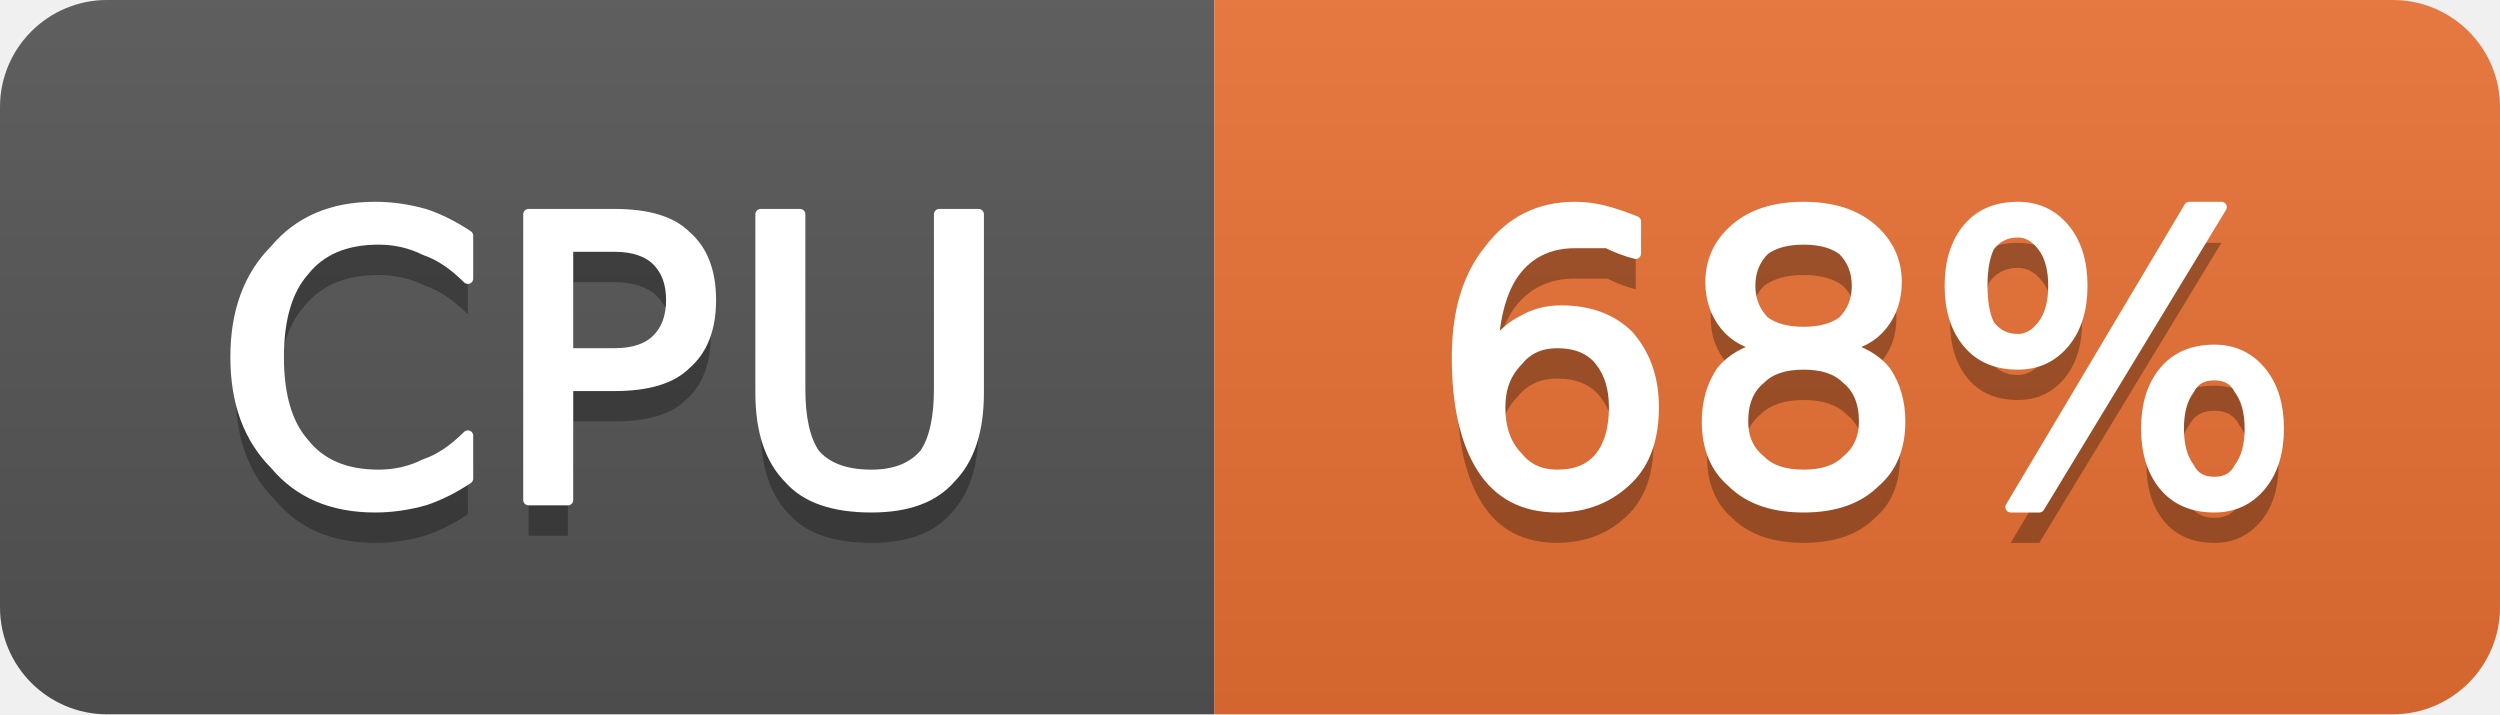
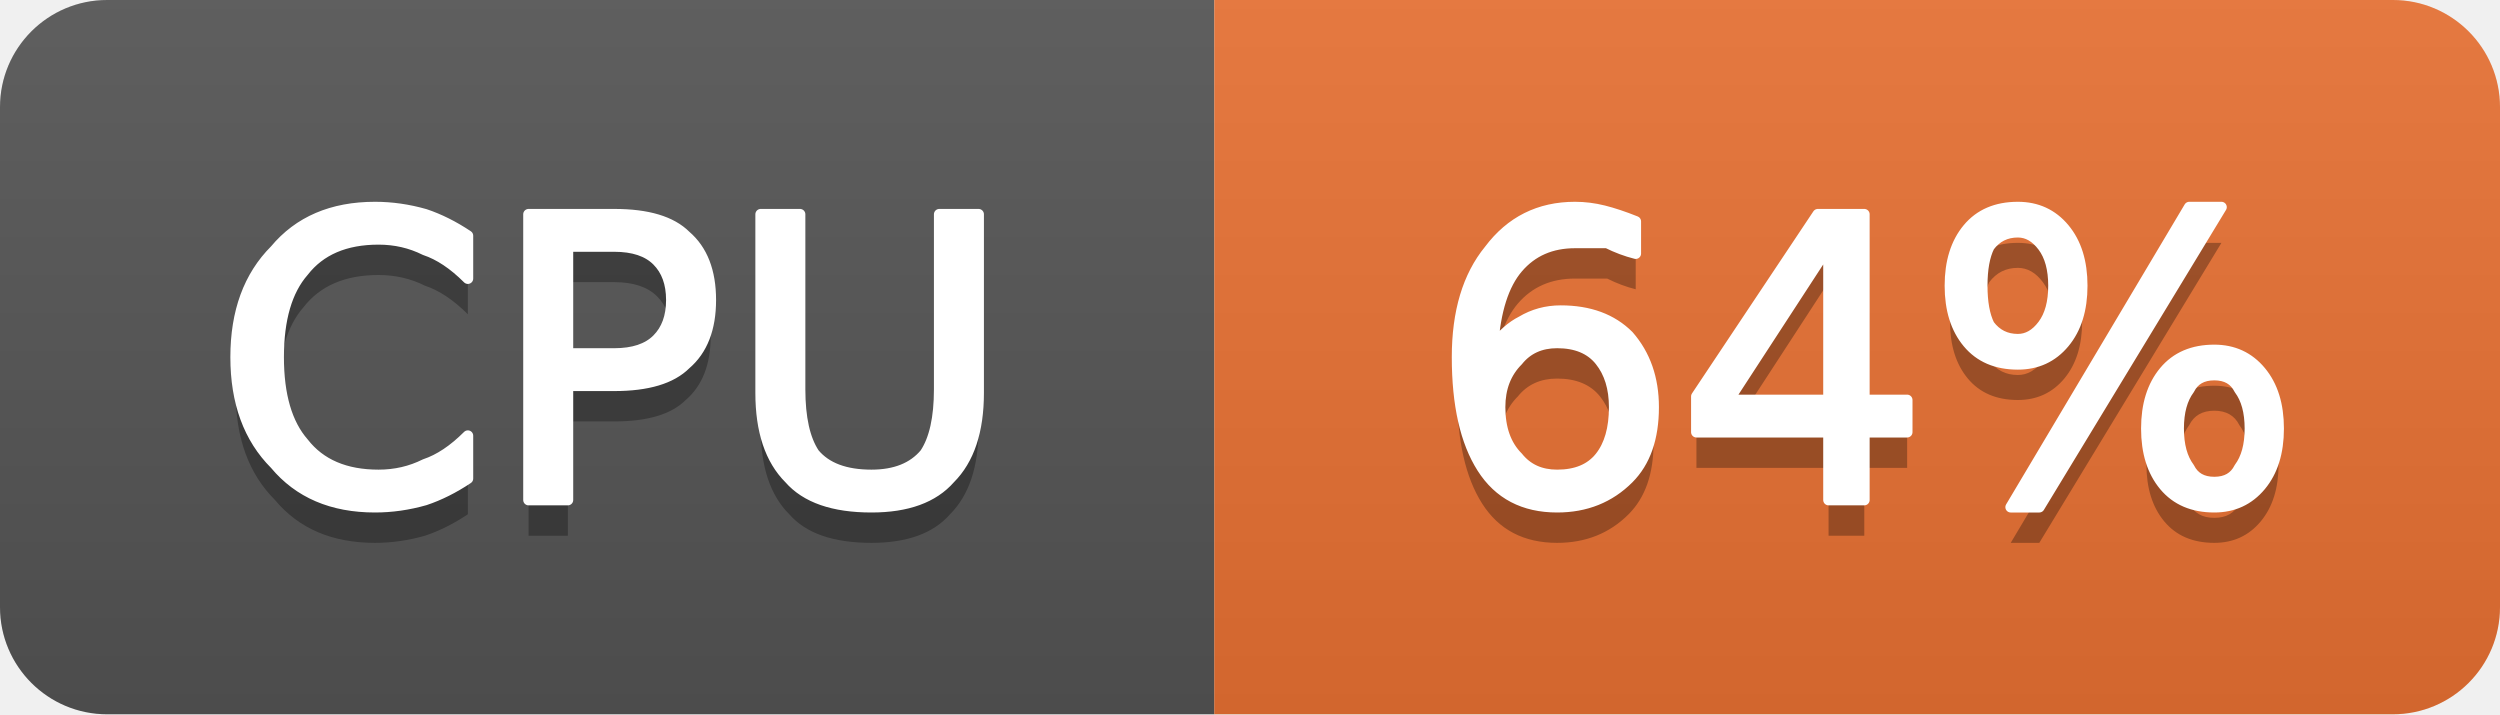
- <svg xmlns="http://www.w3.org/2000/svg" width="70" height="20" viewBox="0 0 70 20" role="img" aria-label="CPU: 68%">
+ <svg xmlns="http://www.w3.org/2000/svg" width="70" height="20" viewBox="0 0 70 20" role="img" aria-label="CPU: 64%">
  <linearGradient id="g-cluster_cpu_usage" x2="0" y2="100%">
    <stop offset="0" stop-color="#bbb" stop-opacity=".1" />
    <stop offset="1" stop-opacity=".1" />
  </linearGradient>
  <clipPath id="r-cluster_cpu_usage">
    <rect width="70" height="20" rx="3" fill="#fff" />
  </clipPath>
  <g clip-path="url(#r-cluster_cpu_usage)">
    <rect width="34" height="20" fill="#555" />
    <rect x="34" width="36" height="20" fill="#ea7233" />
    <rect width="70" height="20" fill="url(#g-cluster_cpu_usage)" />
    <path transform="translate(0 1)" fill="#010101" fill-opacity=".3" d="M13.1 6.6L13.1 7.8Q12.5 7.2 11.9 7.0Q11.3 6.7 10.6 6.7Q9.2 6.7 8.5 7.6Q7.8 8.4 7.8 10.0Q7.8 11.6 8.5 12.4Q9.2 13.3 10.6 13.3Q11.3 13.3 11.9 13.0Q12.5 12.8 13.1 12.2L13.1 13.4Q12.5 13.8 11.9 14.0Q11.2 14.2 10.5 14.2Q8.7 14.2 7.7 13.0Q6.6 11.9 6.6 10.0Q6.6 8.1 7.7 7.0Q8.7 5.8 10.5 5.8Q11.2 5.8 11.9 6.0Q12.5 6.2 13.1 6.6ZM15.9 6.9L15.9 9.9L17.2 9.9Q18.0 9.9 18.4 9.5Q18.8 9.1 18.8 8.4Q18.8 7.7 18.4 7.3Q18.0 6.9 17.2 6.9L15.9 6.9ZM14.8 6.0L17.2 6.0Q18.6 6.0 19.2 6.6Q19.9 7.2 19.9 8.4Q19.9 9.6 19.2 10.2Q18.6 10.8 17.2 10.8L15.9 10.8L15.9 14.0L14.8 14.0L14.8 6.0ZM21.3 6.0L22.4 6.0L22.4 10.9Q22.4 12.1 22.8 12.7Q23.3 13.3 24.4 13.3Q25.4 13.3 25.9 12.7Q26.3 12.1 26.3 10.9L26.3 6.0L27.4 6.0L27.4 11.0Q27.4 12.6 26.6 13.4Q25.9 14.2 24.4 14.2Q22.8 14.2 22.1 13.4Q21.3 12.6 21.3 11.0L21.3 6.0Z" />
    <path fill="#fff" stroke="#fff" stroke-width="0.3" stroke-linejoin="round" d="M13.1 6.6L13.1 7.8Q12.5 7.2 11.9 7.0Q11.3 6.7 10.6 6.7Q9.2 6.7 8.5 7.6Q7.8 8.4 7.8 10.0Q7.8 11.6 8.5 12.4Q9.2 13.3 10.6 13.3Q11.3 13.3 11.9 13.0Q12.5 12.8 13.1 12.2L13.1 13.4Q12.5 13.8 11.9 14.0Q11.2 14.2 10.5 14.2Q8.7 14.2 7.7 13.0Q6.6 11.9 6.6 10.0Q6.6 8.1 7.7 7.0Q8.7 5.8 10.5 5.8Q11.2 5.8 11.9 6.0Q12.5 6.2 13.1 6.6ZM15.9 6.9L15.9 9.9L17.2 9.9Q18.0 9.9 18.4 9.5Q18.8 9.1 18.8 8.4Q18.8 7.7 18.4 7.3Q18.0 6.9 17.2 6.9L15.9 6.9ZM14.8 6.0L17.2 6.0Q18.6 6.0 19.2 6.6Q19.9 7.2 19.9 8.4Q19.9 9.6 19.2 10.2Q18.6 10.8 17.2 10.8L15.9 10.8L15.9 14.0L14.8 14.0L14.8 6.0ZM21.3 6.0L22.4 6.0L22.4 10.9Q22.4 12.1 22.8 12.7Q23.3 13.3 24.4 13.3Q25.4 13.3 25.9 12.7Q26.3 12.1 26.3 10.9L26.3 6.0L27.4 6.0L27.4 11.0Q27.4 12.6 26.6 13.4Q25.9 14.2 24.4 14.2Q22.8 14.2 22.1 13.4Q21.3 12.6 21.3 11.0L21.3 6.0Z" />
-     <path transform="translate(0 1)" fill="#010101" fill-opacity=".3" d="M43.6 9.6Q42.9 9.6 42.5 10.1Q42.0 10.6 42.0 11.4Q42.0 12.3 42.5 12.8Q42.9 13.3 43.6 13.3Q44.4 13.3 44.8 12.8Q45.2 12.3 45.2 11.4Q45.2 10.6 44.8 10.1Q44.4 9.6 43.6 9.6ZM45.8 6.2L45.8 7.1Q45.4 7.0 45.0 6.8Q44.5 6.8 44.1 6.8Q43.1 6.8 42.5 7.5Q41.9 8.2 41.8 9.7Q42.2 9.2 42.6 9.0Q43.1 8.7 43.7 8.7Q44.9 8.7 45.6 9.4Q46.3 10.2 46.3 11.4Q46.3 12.7 45.6 13.4Q44.8 14.2 43.6 14.2Q42.2 14.2 41.5 13.1Q40.8 12.0 40.8 10.0Q40.8 8.1 41.7 7.0Q42.6 5.8 44.1 5.8Q44.5 5.8 44.9 5.9Q45.3 6.0 45.8 6.2ZM50.5 10.2Q49.7 10.2 49.3 10.6Q48.8 11.0 48.8 11.8Q48.8 12.5 49.3 12.9Q49.7 13.3 50.5 13.3Q51.3 13.3 51.7 12.9Q52.2 12.5 52.2 11.8Q52.2 11.0 51.7 10.6Q51.3 10.2 50.5 10.2ZM49.4 9.7Q48.7 9.6 48.3 9.1Q47.9 8.6 47.9 7.9Q47.9 7.0 48.6 6.4Q49.3 5.8 50.5 5.8Q51.7 5.8 52.4 6.4Q53.1 7.0 53.1 7.9Q53.1 8.6 52.7 9.1Q52.3 9.6 51.6 9.7Q52.4 9.9 52.8 10.4Q53.2 11.0 53.2 11.8Q53.2 12.9 52.5 13.5Q51.8 14.2 50.5 14.2Q49.2 14.2 48.5 13.5Q47.8 12.9 47.8 11.8Q47.8 11.0 48.2 10.4Q48.6 9.9 49.4 9.7ZM49.0 8.0Q49.0 8.6 49.4 9.0Q49.8 9.3 50.5 9.3Q51.2 9.3 51.6 9.0Q52.0 8.6 52.0 8.0Q52.0 7.4 51.6 7.0Q51.2 6.7 50.5 6.7Q49.8 6.7 49.4 7.0Q49.0 7.4 49.0 8.0ZM62.0 10.5Q61.5 10.5 61.3 10.9Q61.0 11.3 61.0 12.0Q61.0 12.7 61.3 13.1Q61.5 13.5 62.0 13.5Q62.5 13.5 62.7 13.1Q63.0 12.7 63.0 12.0Q63.0 11.3 62.7 10.9Q62.5 10.5 62.0 10.5ZM62.0 9.8Q62.8 9.8 63.3 10.4Q63.8 11.0 63.8 12.0Q63.8 13.0 63.3 13.6Q62.8 14.2 62.0 14.2Q61.1 14.2 60.6 13.6Q60.1 13.0 60.1 12.0Q60.1 11.0 60.6 10.4Q61.1 9.8 62.0 9.8ZM56.5 6.5Q56.0 6.5 55.7 6.9Q55.5 7.3 55.5 8.0Q55.5 8.7 55.7 9.1Q56.0 9.5 56.5 9.5Q56.9 9.5 57.2 9.1Q57.5 8.7 57.5 8.0Q57.5 7.3 57.2 6.9Q56.9 6.5 56.5 6.5ZM61.3 5.8L62.2 5.8L57.1 14.2L56.3 14.2L61.3 5.8ZM56.5 5.8Q57.3 5.8 57.8 6.4Q58.3 7.0 58.3 8.0Q58.3 9.0 57.8 9.6Q57.3 10.2 56.5 10.2Q55.6 10.2 55.1 9.6Q54.6 9.0 54.6 8.0Q54.6 7.0 55.1 6.4Q55.6 5.8 56.5 5.8Z" />
-     <path fill="#fff" stroke="#fff" stroke-width="0.3" stroke-linejoin="round" d="M43.6 9.6Q42.9 9.6 42.5 10.1Q42.0 10.6 42.0 11.4Q42.0 12.3 42.5 12.8Q42.9 13.3 43.6 13.3Q44.4 13.3 44.8 12.8Q45.2 12.3 45.2 11.4Q45.2 10.6 44.8 10.1Q44.4 9.6 43.6 9.6ZM45.8 6.2L45.8 7.1Q45.4 7.0 45.0 6.8Q44.5 6.8 44.1 6.8Q43.1 6.8 42.5 7.5Q41.9 8.2 41.8 9.7Q42.2 9.2 42.6 9.0Q43.1 8.7 43.7 8.7Q44.9 8.7 45.6 9.4Q46.3 10.2 46.3 11.4Q46.3 12.7 45.6 13.4Q44.8 14.2 43.6 14.2Q42.2 14.2 41.5 13.1Q40.8 12.0 40.8 10.0Q40.8 8.1 41.7 7.0Q42.6 5.8 44.1 5.8Q44.5 5.8 44.9 5.9Q45.3 6.0 45.8 6.2ZM50.5 10.2Q49.7 10.2 49.3 10.6Q48.8 11.0 48.8 11.8Q48.8 12.5 49.3 12.9Q49.7 13.3 50.5 13.3Q51.3 13.3 51.7 12.9Q52.2 12.5 52.2 11.8Q52.2 11.0 51.7 10.6Q51.3 10.2 50.5 10.2ZM49.4 9.7Q48.7 9.6 48.3 9.1Q47.9 8.6 47.9 7.9Q47.9 7.0 48.6 6.4Q49.3 5.8 50.5 5.8Q51.7 5.8 52.4 6.4Q53.1 7.0 53.1 7.9Q53.1 8.6 52.7 9.1Q52.3 9.6 51.6 9.7Q52.4 9.9 52.8 10.4Q53.2 11.0 53.2 11.8Q53.2 12.9 52.5 13.5Q51.8 14.2 50.5 14.2Q49.2 14.2 48.5 13.5Q47.8 12.9 47.8 11.8Q47.8 11.0 48.2 10.4Q48.6 9.9 49.4 9.7ZM49.0 8.0Q49.0 8.6 49.4 9.0Q49.8 9.3 50.5 9.3Q51.2 9.3 51.6 9.0Q52.0 8.6 52.0 8.0Q52.0 7.4 51.6 7.0Q51.2 6.7 50.5 6.7Q49.8 6.7 49.4 7.0Q49.0 7.4 49.0 8.0ZM62.0 10.5Q61.5 10.5 61.3 10.9Q61.0 11.3 61.0 12.0Q61.0 12.7 61.3 13.1Q61.5 13.5 62.0 13.5Q62.5 13.5 62.7 13.1Q63.0 12.7 63.0 12.0Q63.0 11.3 62.7 10.9Q62.5 10.5 62.0 10.5ZM62.0 9.8Q62.8 9.8 63.3 10.4Q63.8 11.0 63.8 12.0Q63.8 13.0 63.3 13.6Q62.8 14.2 62.0 14.2Q61.1 14.2 60.6 13.6Q60.1 13.0 60.1 12.0Q60.1 11.0 60.6 10.4Q61.1 9.8 62.0 9.8ZM56.5 6.5Q56.0 6.5 55.7 6.9Q55.5 7.3 55.5 8.0Q55.5 8.7 55.7 9.1Q56.0 9.5 56.5 9.5Q56.9 9.5 57.2 9.1Q57.5 8.7 57.5 8.0Q57.5 7.3 57.2 6.9Q56.9 6.5 56.5 6.5ZM61.3 5.8L62.2 5.8L57.1 14.2L56.3 14.2L61.3 5.8ZM56.5 5.8Q57.3 5.8 57.8 6.4Q58.3 7.0 58.3 8.0Q58.3 9.0 57.8 9.6Q57.3 10.2 56.5 10.2Q55.6 10.2 55.1 9.6Q54.6 9.0 54.6 8.0Q54.6 7.0 55.1 6.4Q55.6 5.8 56.5 5.8Z" />
+     <path transform="translate(0 1)" fill="#010101" fill-opacity=".3" d="M43.6 9.6Q42.9 9.6 42.5 10.1Q42.0 10.6 42.0 11.4Q42.0 12.3 42.5 12.8Q42.9 13.3 43.6 13.3Q44.4 13.3 44.8 12.8Q45.2 12.3 45.2 11.4Q45.2 10.6 44.8 10.1Q44.4 9.6 43.6 9.6ZM45.8 6.2L45.8 7.1Q45.4 7.0 45.0 6.8Q44.5 6.8 44.1 6.8Q43.1 6.8 42.5 7.5Q41.9 8.2 41.8 9.7Q42.2 9.2 42.6 9.0Q43.1 8.7 43.7 8.7Q44.9 8.7 45.6 9.4Q46.3 10.2 46.3 11.4Q46.3 12.7 45.6 13.4Q44.8 14.2 43.6 14.2Q42.2 14.2 41.5 13.1Q40.8 12.0 40.8 10.0Q40.8 8.1 41.7 7.0Q42.6 5.8 44.1 5.8Q44.5 5.8 44.9 5.9Q45.3 6.0 45.8 6.2ZM51.2 6.9L48.4 11.2L51.2 11.2L51.2 6.9ZM50.9 6.0L52.2 6.0L52.2 11.2L53.4 11.2L53.4 12.1L52.2 12.1L52.2 14.0L51.2 14.0L51.2 12.1L47.5 12.1L47.5 11.1L50.9 6.0ZM62.0 10.5Q61.5 10.5 61.3 10.9Q61.0 11.3 61.0 12.0Q61.0 12.7 61.3 13.1Q61.5 13.5 62.0 13.5Q62.5 13.5 62.7 13.1Q63.0 12.7 63.0 12.0Q63.0 11.3 62.7 10.9Q62.5 10.5 62.0 10.5ZM62.0 9.8Q62.8 9.8 63.3 10.4Q63.8 11.0 63.8 12.0Q63.8 13.0 63.3 13.6Q62.8 14.2 62.0 14.2Q61.1 14.2 60.6 13.6Q60.1 13.0 60.1 12.0Q60.1 11.0 60.6 10.4Q61.1 9.8 62.0 9.8ZM56.5 6.5Q56.0 6.5 55.7 6.9Q55.5 7.3 55.5 8.0Q55.5 8.7 55.7 9.1Q56.0 9.5 56.5 9.5Q56.9 9.5 57.2 9.1Q57.5 8.7 57.5 8.0Q57.5 7.3 57.2 6.9Q56.9 6.5 56.5 6.5ZM61.3 5.8L62.2 5.8L57.1 14.2L56.3 14.2L61.3 5.8ZM56.5 5.8Q57.3 5.8 57.8 6.4Q58.3 7.0 58.3 8.0Q58.3 9.0 57.8 9.6Q57.3 10.2 56.5 10.2Q55.6 10.2 55.1 9.6Q54.6 9.0 54.6 8.0Q54.6 7.0 55.1 6.4Q55.6 5.8 56.5 5.8Z" />
+     <path fill="#fff" stroke="#fff" stroke-width="0.3" stroke-linejoin="round" d="M43.6 9.6Q42.9 9.6 42.5 10.1Q42.0 10.6 42.0 11.4Q42.0 12.3 42.5 12.8Q42.9 13.3 43.6 13.3Q44.4 13.3 44.8 12.8Q45.2 12.3 45.2 11.4Q45.2 10.6 44.8 10.1Q44.4 9.6 43.6 9.6ZM45.8 6.2L45.8 7.1Q45.4 7.0 45.0 6.8Q44.5 6.8 44.1 6.8Q43.1 6.8 42.5 7.5Q41.9 8.2 41.8 9.7Q42.2 9.2 42.6 9.0Q43.1 8.7 43.7 8.7Q44.9 8.7 45.6 9.4Q46.3 10.2 46.3 11.4Q46.3 12.7 45.6 13.4Q44.8 14.2 43.6 14.2Q42.2 14.2 41.5 13.1Q40.8 12.0 40.8 10.0Q40.8 8.1 41.7 7.0Q42.6 5.8 44.1 5.8Q44.5 5.8 44.9 5.9Q45.3 6.0 45.8 6.2ZM51.2 6.9L48.4 11.2L51.2 11.2L51.2 6.9ZM50.9 6.0L52.2 6.0L52.2 11.2L53.4 11.2L53.4 12.1L52.2 12.1L52.2 14.0L51.2 14.0L51.2 12.1L47.5 12.1L47.5 11.1L50.9 6.0ZM62.0 10.5Q61.5 10.5 61.3 10.9Q61.0 11.3 61.0 12.0Q61.0 12.7 61.3 13.1Q61.5 13.5 62.0 13.5Q62.5 13.5 62.7 13.1Q63.0 12.7 63.0 12.0Q63.0 11.3 62.7 10.9Q62.5 10.5 62.0 10.5ZM62.0 9.8Q62.8 9.8 63.3 10.4Q63.8 11.0 63.8 12.0Q63.8 13.0 63.3 13.6Q62.8 14.2 62.0 14.2Q61.1 14.2 60.6 13.6Q60.1 13.0 60.1 12.0Q60.1 11.0 60.6 10.4Q61.1 9.8 62.0 9.8ZM56.5 6.5Q56.0 6.5 55.7 6.9Q55.5 7.3 55.5 8.0Q55.5 8.7 55.7 9.1Q56.0 9.5 56.5 9.5Q56.9 9.5 57.2 9.1Q57.5 8.7 57.5 8.0Q57.5 7.3 57.2 6.9Q56.9 6.5 56.5 6.5ZM61.3 5.8L62.2 5.8L57.1 14.2L56.3 14.2L61.3 5.8ZM56.5 5.8Q57.3 5.8 57.8 6.4Q58.3 7.0 58.3 8.0Q58.3 9.0 57.8 9.6Q57.3 10.2 56.5 10.2Q55.6 10.2 55.1 9.6Q54.6 9.0 54.6 8.0Q54.6 7.0 55.1 6.4Q55.6 5.8 56.5 5.8Z" />
  </g>
</svg>
